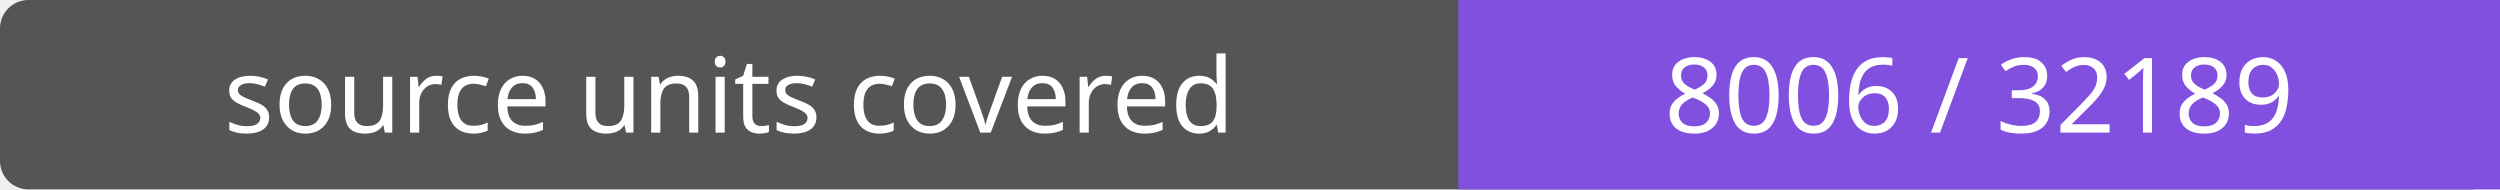
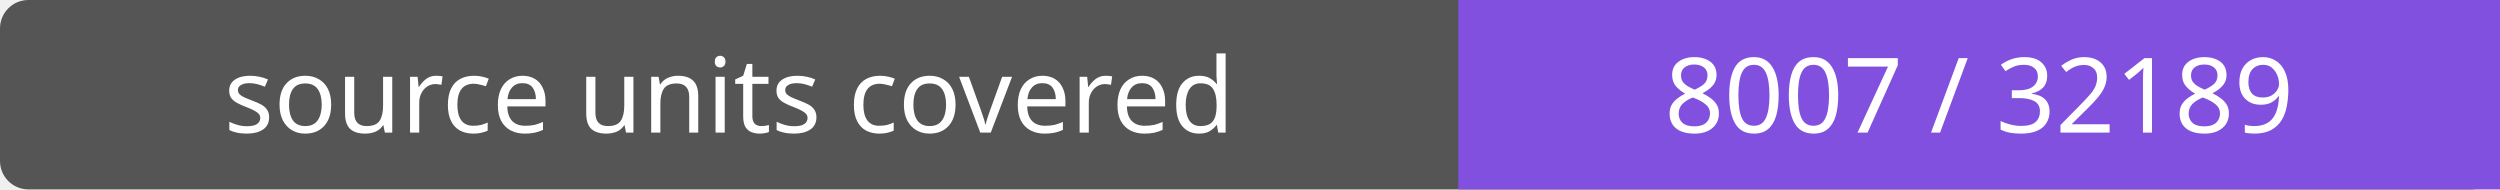
- <svg xmlns="http://www.w3.org/2000/svg" width="264" height="20" role="img" aria-label="source units covered: 8006 / 32189">
+ <svg xmlns="http://www.w3.org/2000/svg" width="264" height="20" role="img" aria-label="source units covered: 8007 / 32189">
  <rect width="264" height="20" rx="3" fill="#555" />
  <path fill="#8250df" d="M154 0h110v20H154z" />
  <g fill="#fff" text-anchor="middle" font-family="Verdana,sans-serif" font-size="11">
    <text x="77.0" y="14">source units covered</text>
-     <text x="209.0" y="14">8006 / 32189</text>
+     <text x="209.0" y="14">8007 / 32189</text>
  </g>
</svg>
